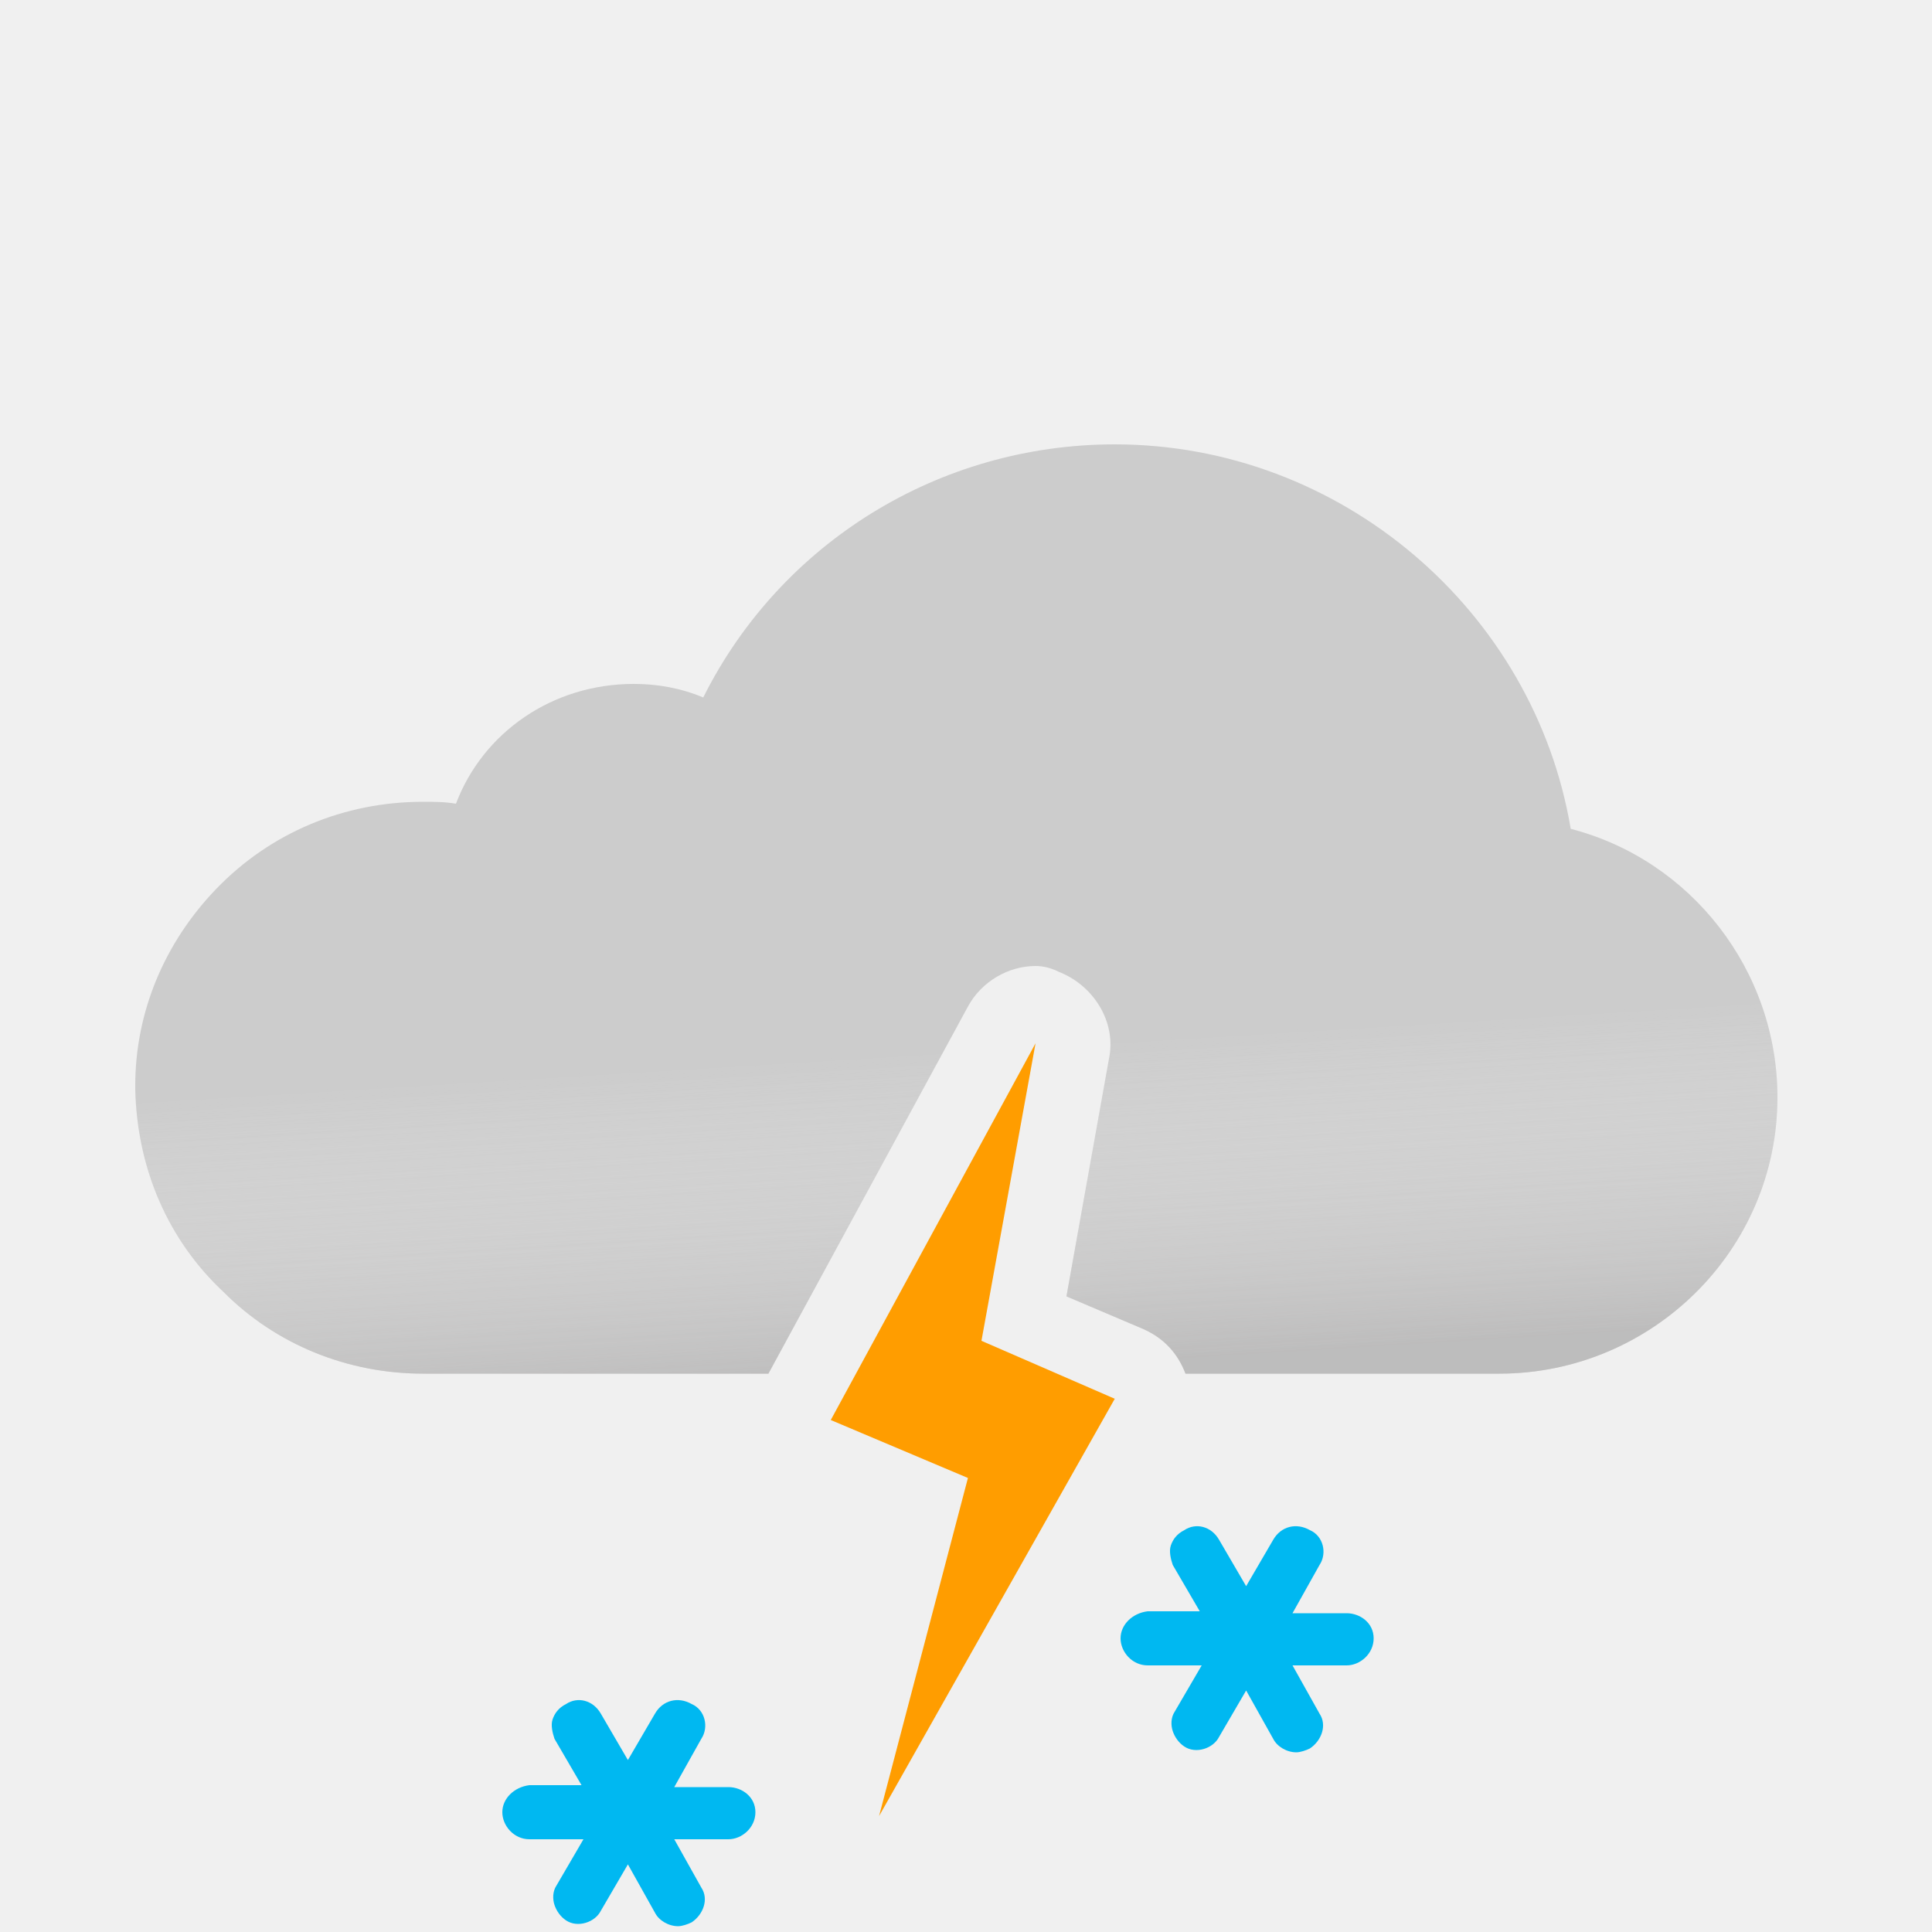
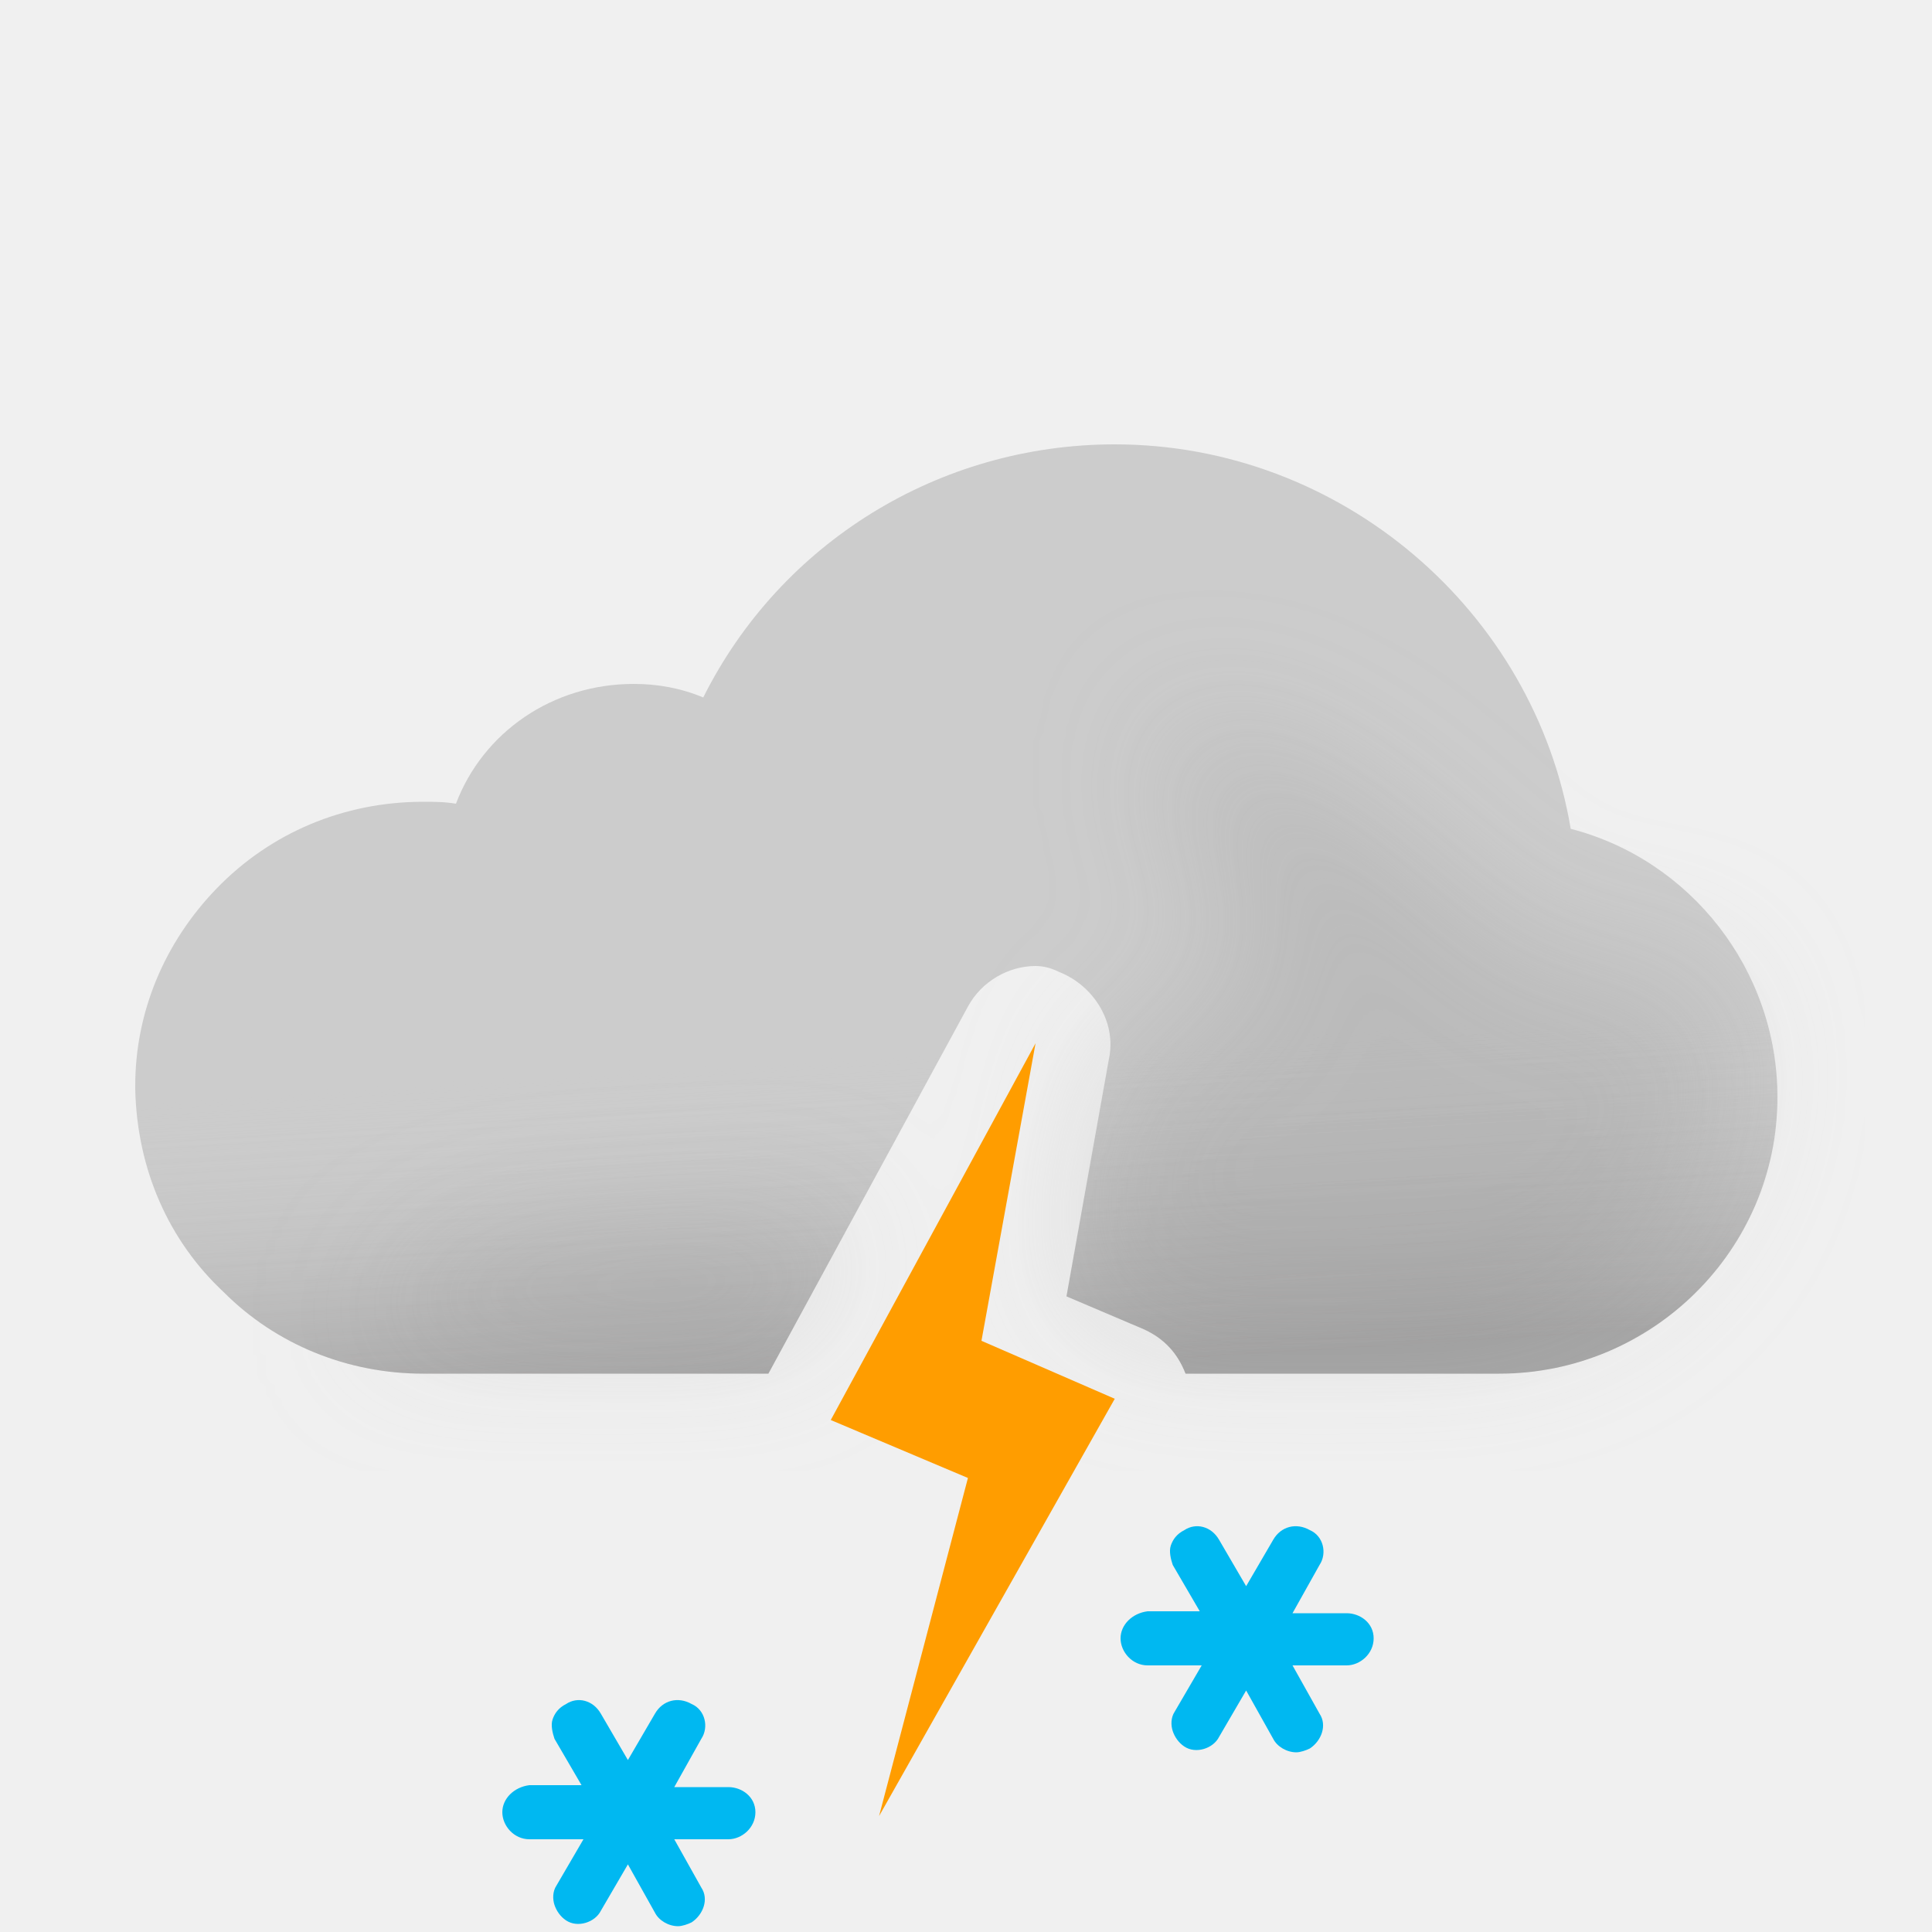
- <svg xmlns="http://www.w3.org/2000/svg" width="100" height="100" viewBox="0 0 100 100" fill="none">
-   <g clip-path="url(#clip0_149_1437)">
-     <path fill-rule="evenodd" clip-rule="evenodd" d="M57.7 23C69.4 23 79.4 31.6 81.3 42.9C87.5 44.5 92 50.2 92 56.8C92 64.7 85.5 71.1 77.6 71.1H61.362C60.957 70.051 60.266 69.285 59.2 68.8L55.2 67.1L57.4 54.8C57.8 52.9 56.6 51 54.8 50.3C54.4 50.1 54 50 53.6 50C52.2 50 50.8 50.8 50.1 52.1L39.772 71.1H21.9C18 71.1 14.3 69.6 11.6 66.9C8.7 64.2 7.1 60.5 7 56.4V56.2C7 52.4 8.5 48.8 11.2 46C14 43.1 17.8 41.5 21.9 41.5C22.5 41.5 23 41.5 23.6 41.6C25 37.9 28.6 35.4 32.8 35.4C34 35.4 35.2 35.6 36.4 36.1C40.4 28.1 48.6 23 57.7 23Z" fill="#CCCCCC" />
-     <g opacity="0.6">
-       <path fill-rule="evenodd" clip-rule="evenodd" d="M57.7 23C69.4 23 79.4 31.6 81.3 42.9C87.5 44.5 92 50.2 92 56.8C92 64.7 85.5 71.1 77.6 71.1H61.362C60.957 70.051 60.266 69.285 59.2 68.8L55.2 67.1L57.4 54.8C57.8 52.9 56.6 51 54.8 50.3C54.4 50.1 54 50 53.6 50C52.2 50 50.8 50.8 50.1 52.1L39.772 71.1H21.9C18 71.1 14.3 69.6 11.6 66.9C8.7 64.2 7.1 60.5 7 56.4V56.2C7 52.4 8.5 48.8 11.2 46C14 43.1 17.8 41.5 21.9 41.5C22.5 41.5 23 41.5 23.6 41.6C25 37.9 28.6 35.4 32.8 35.4C34 35.4 35.2 35.6 36.4 36.1C40.4 28.1 48.6 23 57.7 23Z" fill="url(#paint0_linear_149_1437)" style="mix-blend-mode:multiply" />
+ <svg xmlns="http://www.w3.org/2000/svg" fill="none" viewBox="0 0 100 100">
+   <g clip-path="url(#a)">
+     <path fill="#CCC" fill-rule="evenodd" d="M57.7 23c11.7 0 21.7 8.6 23.6 19.9C87.5 44.5 92 50.2 92 56.8c0 7.9-6.5 14.3-14.4 14.3H61.363c-.406-1.049-1.097-1.815-2.163-2.3l-4-1.7 2.2-12.3c.4-1.9-.8-3.8-2.6-4.5-.4-.2-.8-.3-1.2-.3-1.4 0-2.8.8-3.5 2.1l-10.328 19H21.9c-3.9 0-7.6-1.5-10.3-4.2-2.9-2.7-4.5-6.4-4.6-10.5v-.2c0-3.8 1.5-7.4 4.2-10.2 2.8-2.9 6.6-4.5 10.7-4.5.6 0 1.1 0 1.7.1 1.4-3.7 5-6.2 9.2-6.2 1.2 0 2.4.2 3.6.7 4-8 12.2-13.1 21.3-13.1Z" clip-rule="evenodd" />
+     <path fill="url(#b)" fill-rule="evenodd" d="M57.7 23c11.7 0 21.7 8.6 23.6 19.9C87.5 44.5 92 50.2 92 56.8c0 7.9-6.5 14.3-14.4 14.3H61.363c-.406-1.049-1.097-1.815-2.163-2.3l-4-1.7 2.2-12.3c.4-1.9-.8-3.8-2.6-4.5-.4-.2-.8-.3-1.2-.3-1.4 0-2.8.8-3.5 2.1l-10.328 19H21.9c-3.9 0-7.6-1.5-10.3-4.2-2.9-2.7-4.5-6.4-4.6-10.5v-.2c0-3.8 1.5-7.4 4.2-10.2 2.8-2.9 6.6-4.5 10.7-4.5.6 0 1.1 0 1.7.1 1.4-3.7 5-6.2 9.2-6.2 1.2 0 2.4.2 3.6.7 4-8 12.2-13.1 21.3-13.1Z" clip-rule="evenodd" opacity=".6" style="mix-blend-mode:multiply" />
+     <g filter="url(#c)" opacity=".3" style="mix-blend-mode:multiply">
+       <path fill="#B6B6B6" fill-rule="evenodd" d="M44.073 63.187c-6.589.45-13.618.813-14.573.813-6.5 0-11 5.1-11 5.1h22.359l3.214-5.913Zm12.412-3.27L57.4 54.8c.051-.243.076-.486.077-.727.648-.239 1.17-.47 1.17-.47s4.352-1.602 5.103-1.602c.75 0 .374-2.963.14-4.81l-.14-1.32c0-.362-.448-.885-1-1.53-.777-.908-1.762-2.057-2-3.34-.175-.94.026-2.082.172-2.91.091-.516.16-.91.104-1.058.112.053.922.327.922.327 1.948.66 5.03 1.74 7.802 3.64 1.658 1.138 3.941 3.314 3.941 3.314s1.645 1.272 2.059 1.687c1 1 4 4 6 4h5L89 51.59l.5 3.21c0 7.9-6.5 14.3-14.4 14.3H59.758c-.173-.11-.36-.21-.558-.301l-4-1.7.926-5.178c.556-.355.562-1.108.359-2.004Zm4.505-22.916c.014-.004.026.007.036.032 0 0-.05-.029-.036-.032Z" clip-rule="evenodd" />
    </g>
-     <path fill-rule="evenodd" clip-rule="evenodd" d="M50.8 69.4L53.6 54L43 73.5L50.1 76.5L45.5 94L57.7 72.4L50.8 69.4Z" fill="#FF9D00" />
-     <path d="M37.7 92.5H34.9L36.3 90C36.7 89.4 36.5 88.5 35.8 88.2C35.1 87.8 34.3 88 33.9 88.7L32.5 91.1L31.1 88.7C30.7 88 29.9 87.8 29.3 88.2C28.9 88.4 28.7 88.7 28.6 89C28.5 89.3 28.6 89.7 28.7 90L30.1 92.4H27.4C26.6 92.5 26 93.1 26 93.8C26 94.5 26.6 95.2 27.4 95.2H30.2L28.8 97.6C28.6 97.9 28.6 98.3 28.7 98.6C28.8 98.9 29 99.2 29.3 99.4C29.9 99.8 30.8 99.5 31.1 98.9L32.5 96.5L33.9 99C34.1 99.4 34.6 99.7 35.1 99.7C35.3 99.7 35.6 99.6 35.8 99.5C36.4 99.1 36.7 98.3 36.3 97.7L34.9 95.2H37.7C38.4 95.2 39.1 94.6 39.1 93.8C39.1 93 38.4 92.5 37.7 92.5Z" fill="#00B8F1" />
-     <path d="M69.7 83.5H66.9L68.3 81C68.7 80.4 68.5 79.5 67.8 79.2C67.1 78.8 66.3 79 65.9 79.7L64.5 82.1L63.1 79.7C62.7 79 61.9 78.8 61.3 79.2C60.9 79.4 60.7 79.7 60.6 80C60.5 80.3 60.6 80.7 60.7 81L62.1 83.4H59.4C58.6 83.5 58 84.1 58 84.8C58 85.5 58.6 86.2 59.4 86.2H62.2L60.8 88.6C60.6 88.9 60.6 89.3 60.7 89.6C60.8 89.9 61 90.2 61.3 90.4C61.9 90.8 62.8 90.5 63.1 89.9L64.5 87.5L65.9 90C66.1 90.4 66.6 90.7 67.1 90.7C67.3 90.7 67.6 90.6 67.8 90.5C68.4 90.1 68.7 89.3 68.3 88.7L66.9 86.2H69.7C70.4 86.2 71.1 85.6 71.1 84.8C71.1 84 70.4 83.5 69.7 83.5Z" fill="#00B8F1" />
+     <path fill="#FF9D00" fill-rule="evenodd" d="M50.8 69.4 53.6 54 43 73.5l7.1 3L45.5 94l12.2-21.6-6.9-3Z" clip-rule="evenodd" />
+     <path fill="#00B8F1" d="M37.7 92.5h-2.8l1.4-2.5c.4-.6.2-1.5-.5-1.8-.7-.4-1.5-.2-1.9.5l-1.4 2.4-1.4-2.4c-.4-.7-1.2-.9-1.8-.5-.4.2-.6.5-.7.8-.1.3 0 .7.1 1l1.4 2.4h-2.7c-.8.1-1.4.7-1.4 1.4s.6 1.4 1.4 1.4h2.8l-1.4 2.4c-.2.3-.2.7-.1 1 .1.3.3.6.6.8.6.4 1.5.1 1.8-.5l1.4-2.4 1.4 2.5c.2.4.7.7 1.2.7.2 0 .5-.1.7-.2.6-.4.9-1.2.5-1.8l-1.4-2.5h2.8c.7 0 1.4-.6 1.4-1.4 0-.8-.7-1.3-1.4-1.3ZM69.7 83.5h-2.8l1.4-2.5c.4-.6.2-1.5-.5-1.8-.7-.4-1.5-.2-1.9.5l-1.4 2.4-1.4-2.4c-.4-.7-1.2-.9-1.8-.5-.4.2-.6.5-.7.8-.1.3 0 .7.1 1l1.4 2.4h-2.7c-.8.1-1.4.7-1.4 1.4s.6 1.4 1.4 1.4h2.8l-1.4 2.4c-.2.3-.2.7-.1 1 .1.3.3.6.6.8.6.4 1.5.1 1.8-.5l1.4-2.4 1.4 2.5c.2.4.7.7 1.2.7.2 0 .5-.1.7-.2.6-.4.9-1.2.5-1.8l-1.4-2.5h2.8c.7 0 1.4-.6 1.4-1.4 0-.8-.7-1.3-1.4-1.3Z" />
  </g>
  <defs>
-     <linearGradient id="paint0_linear_149_1437" x1="47.5" y1="38.5" x2="49.5" y2="71.1" gradientUnits="userSpaceOnUse">
-       <stop offset="0.484" stop-color="white" stop-opacity="0" />
+     <linearGradient id="b" x1="47.5" x2="49.5" y1="38.5" y2="71.1" gradientUnits="userSpaceOnUse">
+       <stop offset=".484" stop-color="#fff" stop-opacity="0" />
      <stop offset="1" stop-color="#B3B2B2" />
    </linearGradient>
-     <clipPath id="clip0_149_1437">
-       <rect width="100" height="100" fill="white" />
+     <clipPath id="a">
+       <path fill="#fff" d="M0 0h100v100H0z" />
    </clipPath>
+     <filter id="c" width="85" height="46.101" x="11.5" y="30" color-interpolation-filters="sRGB" filterUnits="userSpaceOnUse">
+       <feFlood flood-opacity="0" result="BackgroundImageFix" />
+       <feBlend in="SourceGraphic" in2="BackgroundImageFix" result="shape" />
+       <feGaussianBlur result="effect1_foregroundBlur_149_1437" stdDeviation="3.5" />
+     </filter>
  </defs>
</svg>
